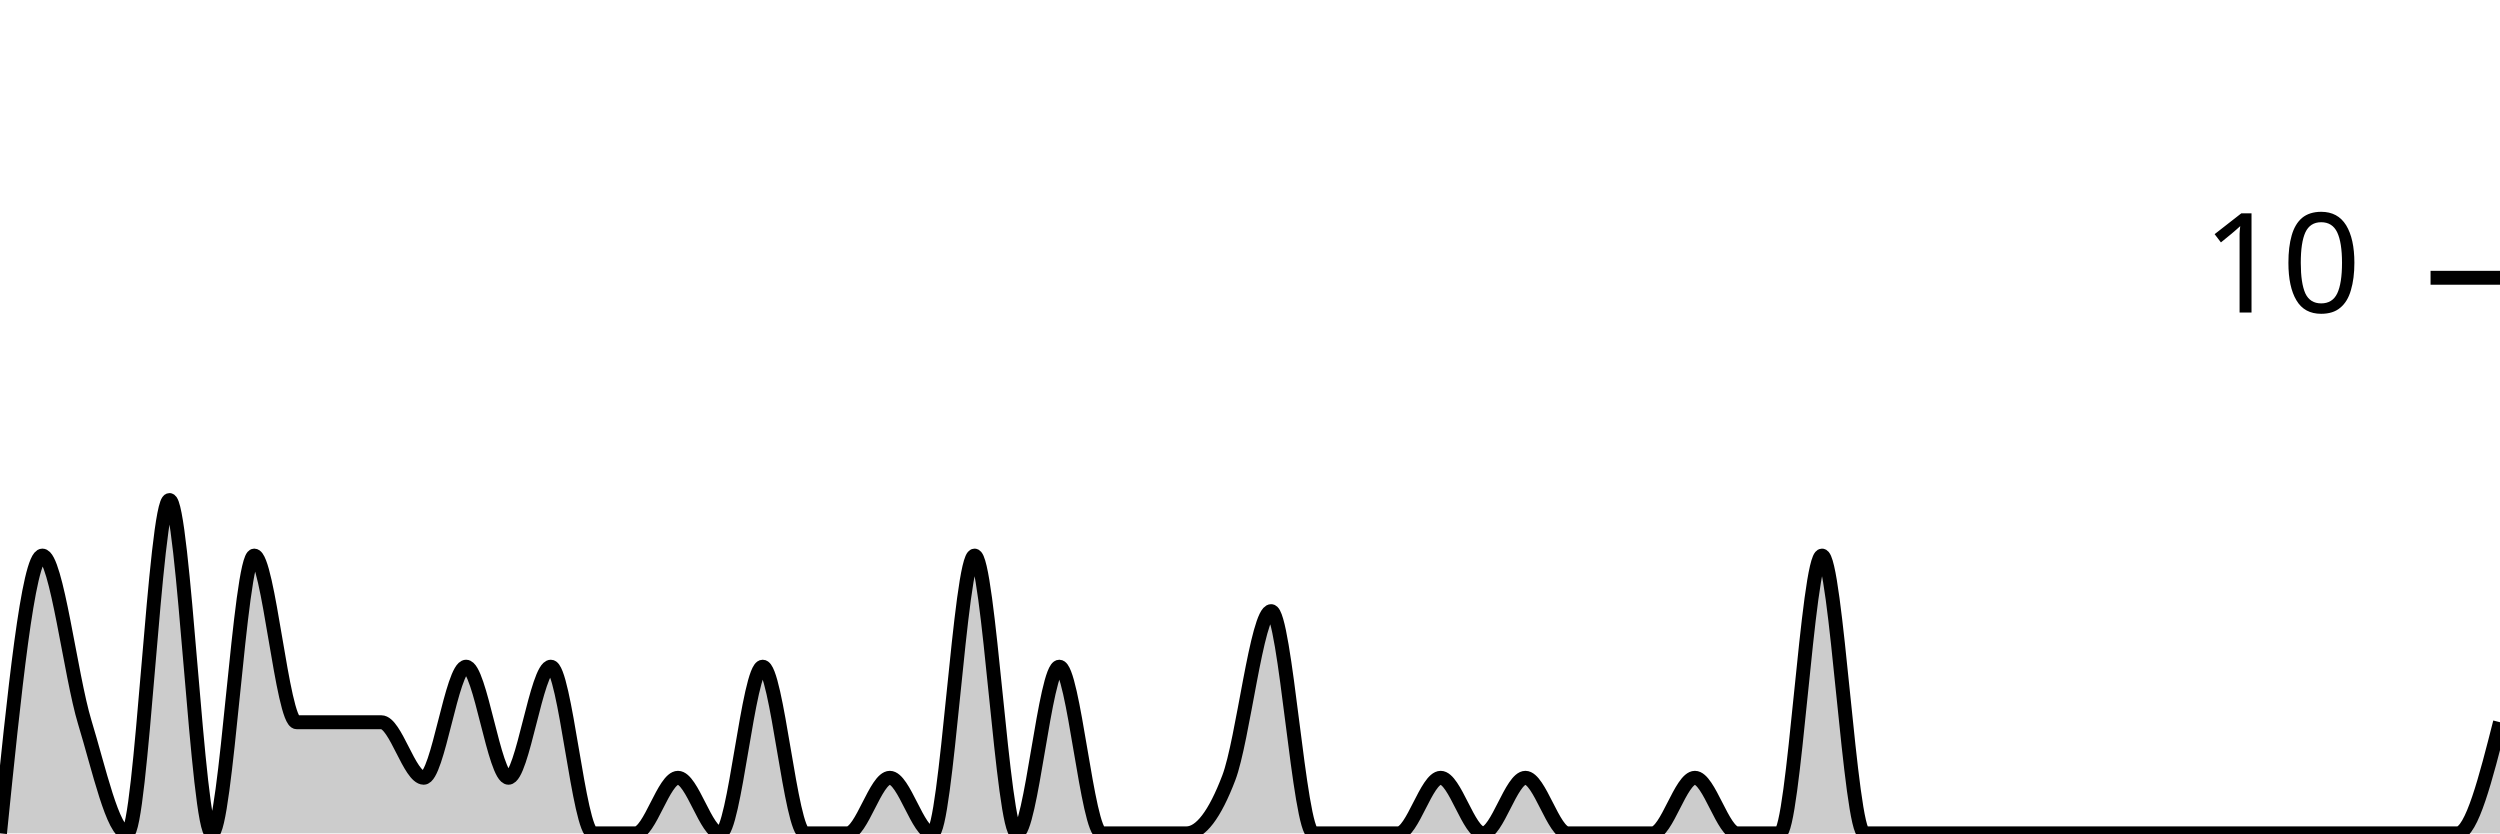
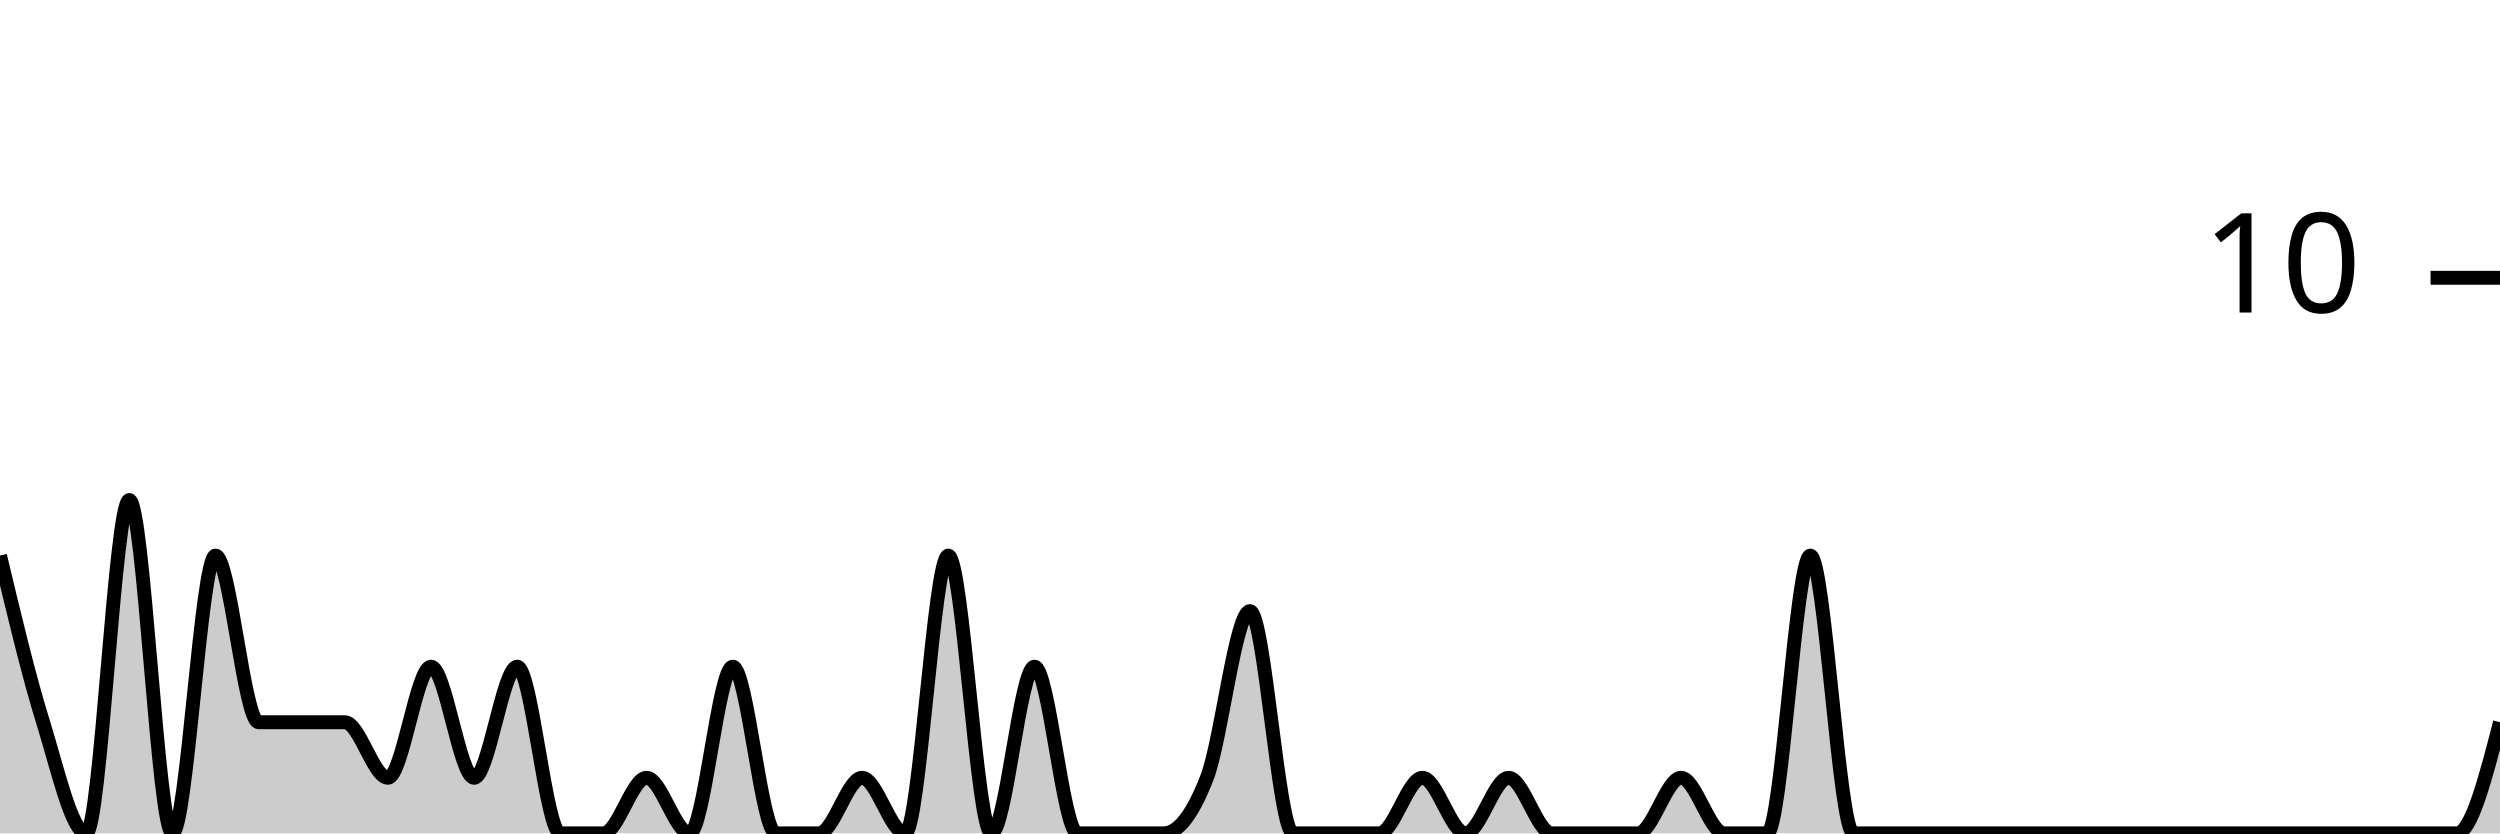
<svg xmlns="http://www.w3.org/2000/svg" viewBox="0 0 180 60">
  <g transform="translate(0,20)">
-     <path class="area" fill="rgba(0, 0, 0, 0.2)" d="M0,40C1.017,30,2.034,20,3.051,20C4.068,20,5.085,28.667,6.102,32C7.119,35.333,8.136,40,9.153,40C10.169,40,11.186,16,12.203,16C13.22,16,14.237,40,15.254,40C16.271,40,17.288,20,18.305,20C19.322,20,20.339,32,21.356,32C22.373,32,23.39,32,24.407,32C25.424,32,26.441,32,27.458,32C28.475,32,29.492,36,30.508,36C31.525,36,32.542,28,33.559,28C34.576,28,35.593,36,36.61,36C37.627,36,38.644,28,39.661,28C40.678,28,41.695,40,42.712,40C43.729,40,44.746,40,45.763,40C46.78,40,47.797,36,48.814,36C49.831,36,50.847,40,51.864,40C52.881,40,53.898,28,54.915,28C55.932,28,56.949,40,57.966,40C58.983,40,60,40,61.017,40C62.034,40,63.051,36,64.068,36C65.085,36,66.102,40,67.119,40C68.136,40,69.153,20,70.169,20C71.186,20,72.203,40,73.22,40C74.237,40,75.254,28,76.271,28C77.288,28,78.305,40,79.322,40C80.339,40,81.356,40,82.373,40C83.39,40,84.407,40,85.424,40C86.441,40,87.458,38.667,88.475,36C89.492,33.333,90.508,24,91.525,24C92.542,24,93.559,40,94.576,40C95.593,40,96.61,40,97.627,40C98.644,40,99.661,40,100.678,40C101.695,40,102.712,36,103.729,36C104.746,36,105.763,40,106.78,40C107.797,40,108.814,36,109.831,36C110.847,36,111.864,40,112.881,40C113.898,40,114.915,40,115.932,40C116.949,40,117.966,40,118.983,40C120,40,121.017,36,122.034,36C123.051,36,124.068,40,125.085,40C126.102,40,127.119,40,128.136,40C129.153,40,130.169,20,131.186,20C132.203,20,133.22,40,134.237,40C135.254,40,136.271,40,137.288,40C138.305,40,139.322,40,140.339,40C141.356,40,142.373,40,143.39,40C144.407,40,145.424,40,146.441,40C147.458,40,148.475,40,149.492,40C150.508,40,151.525,40,152.542,40C153.559,40,154.576,40,155.593,40C156.61,40,157.627,40,158.644,40C159.661,40,160.678,40,161.695,40C162.712,40,163.729,40,164.746,40C165.763,40,166.78,40,167.797,40C168.814,40,169.831,40,170.847,40C171.864,40,172.881,40,173.898,40C174.915,40,175.932,40,176.949,40C177.966,40,178.983,36,180,32L180,40C178.983,40,177.966,40,176.949,40C175.932,40,174.915,40,173.898,40C172.881,40,171.864,40,170.847,40C169.831,40,168.814,40,167.797,40C166.78,40,165.763,40,164.746,40C163.729,40,162.712,40,161.695,40C160.678,40,159.661,40,158.644,40C157.627,40,156.61,40,155.593,40C154.576,40,153.559,40,152.542,40C151.525,40,150.508,40,149.492,40C148.475,40,147.458,40,146.441,40C145.424,40,144.407,40,143.39,40C142.373,40,141.356,40,140.339,40C139.322,40,138.305,40,137.288,40C136.271,40,135.254,40,134.237,40C133.22,40,132.203,40,131.186,40C130.169,40,129.153,40,128.136,40C127.119,40,126.102,40,125.085,40C124.068,40,123.051,40,122.034,40C121.017,40,120,40,118.983,40C117.966,40,116.949,40,115.932,40C114.915,40,113.898,40,112.881,40C111.864,40,110.847,40,109.831,40C108.814,40,107.797,40,106.78,40C105.763,40,104.746,40,103.729,40C102.712,40,101.695,40,100.678,40C99.661,40,98.644,40,97.627,40C96.61,40,95.593,40,94.576,40C93.559,40,92.542,40,91.525,40C90.508,40,89.492,40,88.475,40C87.458,40,86.441,40,85.424,40C84.407,40,83.39,40,82.373,40C81.356,40,80.339,40,79.322,40C78.305,40,77.288,40,76.271,40C75.254,40,74.237,40,73.22,40C72.203,40,71.186,40,70.169,40C69.153,40,68.136,40,67.119,40C66.102,40,65.085,40,64.068,40C63.051,40,62.034,40,61.017,40C60,40,58.983,40,57.966,40C56.949,40,55.932,40,54.915,40C53.898,40,52.881,40,51.864,40C50.847,40,49.831,40,48.814,40C47.797,40,46.78,40,45.763,40C44.746,40,43.729,40,42.712,40C41.695,40,40.678,40,39.661,40C38.644,40,37.627,40,36.61,40C35.593,40,34.576,40,33.559,40C32.542,40,31.525,40,30.508,40C29.492,40,28.475,40,27.458,40C26.441,40,25.424,40,24.407,40C23.39,40,22.373,40,21.356,40C20.339,40,19.322,40,18.305,40C17.288,40,16.271,40,15.254,40C14.237,40,13.22,40,12.203,40C11.186,40,10.169,40,9.153,40C8.136,40,7.119,40,6.102,40C5.085,40,4.068,40,3.051,40C2.034,40,1.017,40,0,40Z" />
-     <path class="line" stroke="black" fill="none" d="M0,40C1.017,30,2.034,20,3.051,20C4.068,20,5.085,28.667,6.102,32C7.119,35.333,8.136,40,9.153,40C10.169,40,11.186,16,12.203,16C13.22,16,14.237,40,15.254,40C16.271,40,17.288,20,18.305,20C19.322,20,20.339,32,21.356,32C22.373,32,23.39,32,24.407,32C25.424,32,26.441,32,27.458,32C28.475,32,29.492,36,30.508,36C31.525,36,32.542,28,33.559,28C34.576,28,35.593,36,36.61,36C37.627,36,38.644,28,39.661,28C40.678,28,41.695,40,42.712,40C43.729,40,44.746,40,45.763,40C46.78,40,47.797,36,48.814,36C49.831,36,50.847,40,51.864,40C52.881,40,53.898,28,54.915,28C55.932,28,56.949,40,57.966,40C58.983,40,60,40,61.017,40C62.034,40,63.051,36,64.068,36C65.085,36,66.102,40,67.119,40C68.136,40,69.153,20,70.169,20C71.186,20,72.203,40,73.22,40C74.237,40,75.254,28,76.271,28C77.288,28,78.305,40,79.322,40C80.339,40,81.356,40,82.373,40C83.39,40,84.407,40,85.424,40C86.441,40,87.458,38.667,88.475,36C89.492,33.333,90.508,24,91.525,24C92.542,24,93.559,40,94.576,40C95.593,40,96.61,40,97.627,40C98.644,40,99.661,40,100.678,40C101.695,40,102.712,36,103.729,36C104.746,36,105.763,40,106.78,40C107.797,40,108.814,36,109.831,36C110.847,36,111.864,40,112.881,40C113.898,40,114.915,40,115.932,40C116.949,40,117.966,40,118.983,40C120,40,121.017,36,122.034,36C123.051,36,124.068,40,125.085,40C126.102,40,127.119,40,128.136,40C129.153,40,130.169,20,131.186,20C132.203,20,133.22,40,134.237,40C135.254,40,136.271,40,137.288,40C138.305,40,139.322,40,140.339,40C141.356,40,142.373,40,143.39,40C144.407,40,145.424,40,146.441,40C147.458,40,148.475,40,149.492,40C150.508,40,151.525,40,152.542,40C153.559,40,154.576,40,155.593,40C156.61,40,157.627,40,158.644,40C159.661,40,160.678,40,161.695,40C162.712,40,163.729,40,164.746,40C165.763,40,166.78,40,167.797,40C168.814,40,169.831,40,170.847,40C171.864,40,172.881,40,173.898,40C174.915,40,175.932,40,176.949,40C177.966,40,178.983,36,180,32" />
+     <path class="area" fill="rgba(0, 0, 0, 0.2)" d="M0,20C1.034,24.333,2.069,28.667,3.103,32C4.138,35.333,5.172,40,6.207,40C7.241,40,8.276,16,9.31,16C10.345,16,11.379,40,12.414,40C13.448,40,14.483,20,15.517,20C16.552,20,17.586,32,18.621,32C19.655,32,20.69,32,21.724,32C22.759,32,23.793,32,24.828,32C25.862,32,26.897,36,27.931,36C28.966,36,30,28,31.034,28C32.069,28,33.103,36,34.138,36C35.172,36,36.207,28,37.241,28C38.276,28,39.31,40,40.345,40C41.379,40,42.414,40,43.448,40C44.483,40,45.517,36,46.552,36C47.586,36,48.621,40,49.655,40C50.69,40,51.724,28,52.759,28C53.793,28,54.828,40,55.862,40C56.897,40,57.931,40,58.966,40C60,40,61.034,36,62.069,36C63.103,36,64.138,40,65.172,40C66.207,40,67.241,20,68.276,20C69.31,20,70.345,40,71.379,40C72.414,40,73.448,28,74.483,28C75.517,28,76.552,40,77.586,40C78.621,40,79.655,40,80.69,40C81.724,40,82.759,40,83.793,40C84.828,40,85.862,38.667,86.897,36C87.931,33.333,88.966,24,90,24C91.034,24,92.069,40,93.103,40C94.138,40,95.172,40,96.207,40C97.241,40,98.276,40,99.31,40C100.345,40,101.379,36,102.414,36C103.448,36,104.483,40,105.517,40C106.552,40,107.586,36,108.621,36C109.655,36,110.69,40,111.724,40C112.759,40,113.793,40,114.828,40C115.862,40,116.897,40,117.931,40C118.966,40,120,36,121.034,36C122.069,36,123.103,40,124.138,40C125.172,40,126.207,40,127.241,40C128.276,40,129.31,20,130.345,20C131.379,20,132.414,40,133.448,40C134.483,40,135.517,40,136.552,40C137.586,40,138.621,40,139.655,40C140.69,40,141.724,40,142.759,40C143.793,40,144.828,40,145.862,40C146.897,40,147.931,40,148.966,40C150,40,151.034,40,152.069,40C153.103,40,154.138,40,155.172,40C156.207,40,157.241,40,158.276,40C159.31,40,160.345,40,161.379,40C162.414,40,163.448,40,164.483,40C165.517,40,166.552,40,167.586,40C168.621,40,169.655,40,170.69,40C171.724,40,172.759,40,173.793,40C174.828,40,175.862,40,176.897,40C177.931,40,178.966,36,180,32L180,40C178.966,40,177.931,40,176.897,40C175.862,40,174.828,40,173.793,40C172.759,40,171.724,40,170.69,40C169.655,40,168.621,40,167.586,40C166.552,40,165.517,40,164.483,40C163.448,40,162.414,40,161.379,40C160.345,40,159.31,40,158.276,40C157.241,40,156.207,40,155.172,40C154.138,40,153.103,40,152.069,40C151.034,40,150,40,148.966,40C147.931,40,146.897,40,145.862,40C144.828,40,143.793,40,142.759,40C141.724,40,140.69,40,139.655,40C138.621,40,137.586,40,136.552,40C135.517,40,134.483,40,133.448,40C132.414,40,131.379,40,130.345,40C129.31,40,128.276,40,127.241,40C126.207,40,125.172,40,124.138,40C123.103,40,122.069,40,121.034,40C120,40,118.966,40,117.931,40C116.897,40,115.862,40,114.828,40C113.793,40,112.759,40,111.724,40C110.69,40,109.655,40,108.621,40C107.586,40,106.552,40,105.517,40C104.483,40,103.448,40,102.414,40C101.379,40,100.345,40,99.31,40C98.276,40,97.241,40,96.207,40C95.172,40,94.138,40,93.103,40C92.069,40,91.034,40,90,40C88.966,40,87.931,40,86.897,40C85.862,40,84.828,40,83.793,40C82.759,40,81.724,40,80.69,40C79.655,40,78.621,40,77.586,40C76.552,40,75.517,40,74.483,40C73.448,40,72.414,40,71.379,40C70.345,40,69.31,40,68.276,40C67.241,40,66.207,40,65.172,40C64.138,40,63.103,40,62.069,40C61.034,40,60,40,58.966,40C57.931,40,56.897,40,55.862,40C54.828,40,53.793,40,52.759,40C51.724,40,50.69,40,49.655,40C48.621,40,47.586,40,46.552,40C45.517,40,44.483,40,43.448,40C42.414,40,41.379,40,40.345,40C39.31,40,38.276,40,37.241,40C36.207,40,35.172,40,34.138,40C33.103,40,32.069,40,31.034,40C30,40,28.966,40,27.931,40C26.897,40,25.862,40,24.828,40C23.793,40,22.759,40,21.724,40C20.69,40,19.655,40,18.621,40C17.586,40,16.552,40,15.517,40C14.483,40,13.448,40,12.414,40C11.379,40,10.345,40,9.31,40C8.276,40,7.241,40,6.207,40C5.172,40,4.138,40,3.103,40C2.069,40,1.034,40,0,40Z" />
+     <path class="line" stroke="black" fill="none" d="M0,20C1.034,24.333,2.069,28.667,3.103,32C4.138,35.333,5.172,40,6.207,40C7.241,40,8.276,16,9.31,16C10.345,16,11.379,40,12.414,40C13.448,40,14.483,20,15.517,20C16.552,20,17.586,32,18.621,32C19.655,32,20.69,32,21.724,32C22.759,32,23.793,32,24.828,32C25.862,32,26.897,36,27.931,36C28.966,36,30,28,31.034,28C32.069,28,33.103,36,34.138,36C35.172,36,36.207,28,37.241,28C38.276,28,39.31,40,40.345,40C41.379,40,42.414,40,43.448,40C44.483,40,45.517,36,46.552,36C47.586,36,48.621,40,49.655,40C50.69,40,51.724,28,52.759,28C53.793,28,54.828,40,55.862,40C56.897,40,57.931,40,58.966,40C60,40,61.034,36,62.069,36C63.103,36,64.138,40,65.172,40C66.207,40,67.241,20,68.276,20C69.31,20,70.345,40,71.379,40C72.414,40,73.448,28,74.483,28C75.517,28,76.552,40,77.586,40C78.621,40,79.655,40,80.69,40C81.724,40,82.759,40,83.793,40C84.828,40,85.862,38.667,86.897,36C87.931,33.333,88.966,24,90,24C91.034,24,92.069,40,93.103,40C94.138,40,95.172,40,96.207,40C97.241,40,98.276,40,99.31,40C100.345,40,101.379,36,102.414,36C103.448,36,104.483,40,105.517,40C106.552,40,107.586,36,108.621,36C109.655,36,110.69,40,111.724,40C112.759,40,113.793,40,114.828,40C115.862,40,116.897,40,117.931,40C118.966,40,120,36,121.034,36C122.069,36,123.103,40,124.138,40C125.172,40,126.207,40,127.241,40C128.276,40,129.31,20,130.345,20C131.379,20,132.414,40,133.448,40C134.483,40,135.517,40,136.552,40C137.586,40,138.621,40,139.655,40C140.69,40,141.724,40,142.759,40C143.793,40,144.828,40,145.862,40C146.897,40,147.931,40,148.966,40C150,40,151.034,40,152.069,40C153.103,40,154.138,40,155.172,40C156.207,40,157.241,40,158.276,40C159.31,40,160.345,40,161.379,40C162.414,40,163.448,40,164.483,40C165.517,40,166.552,40,167.586,40C168.621,40,169.655,40,170.69,40C171.724,40,172.759,40,173.793,40C174.828,40,175.862,40,176.897,40C177.931,40,178.966,36,180,32" />
    <path class="axis-ceiling" stroke-width="1" stroke="black" fill="none" d="M175,0L180,0" />
    <text class="axis-ceiling-label" font-family="sans-serif" text-anchor="end" font-size="10px" x="170" y="2.5">10</text>
  </g>
</svg>
